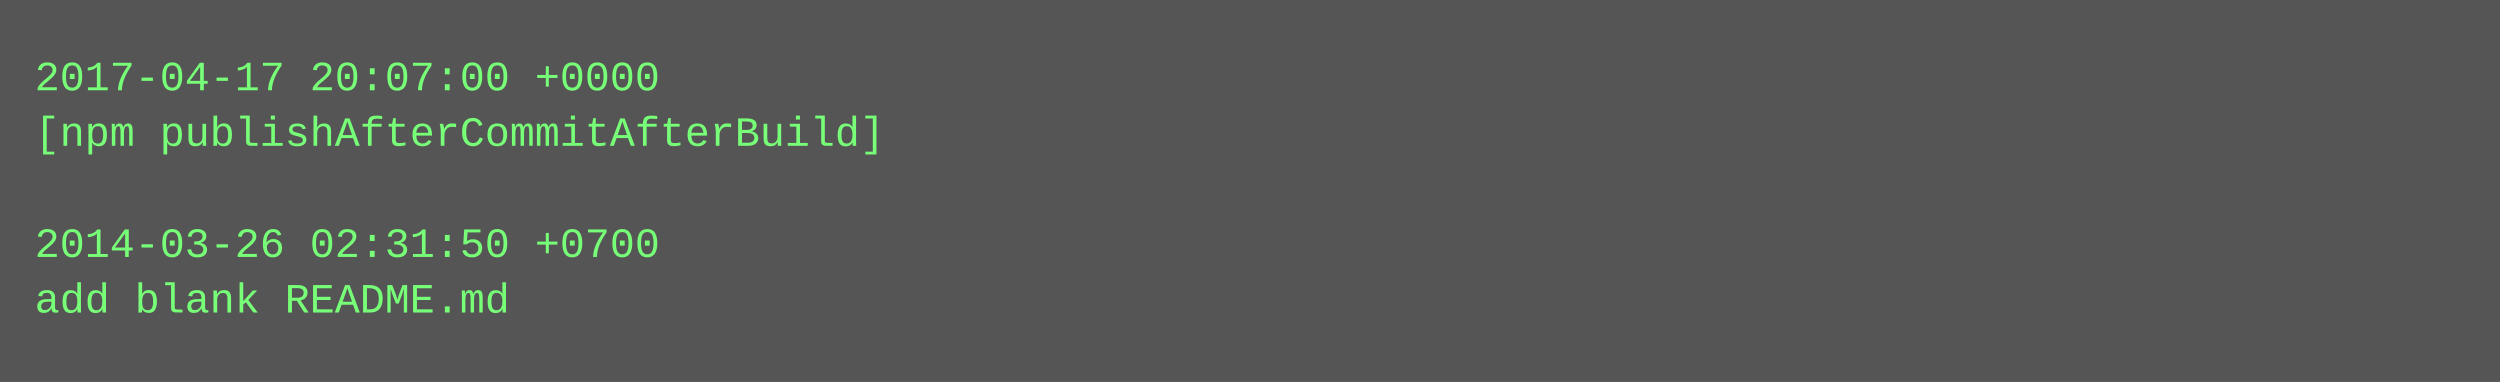
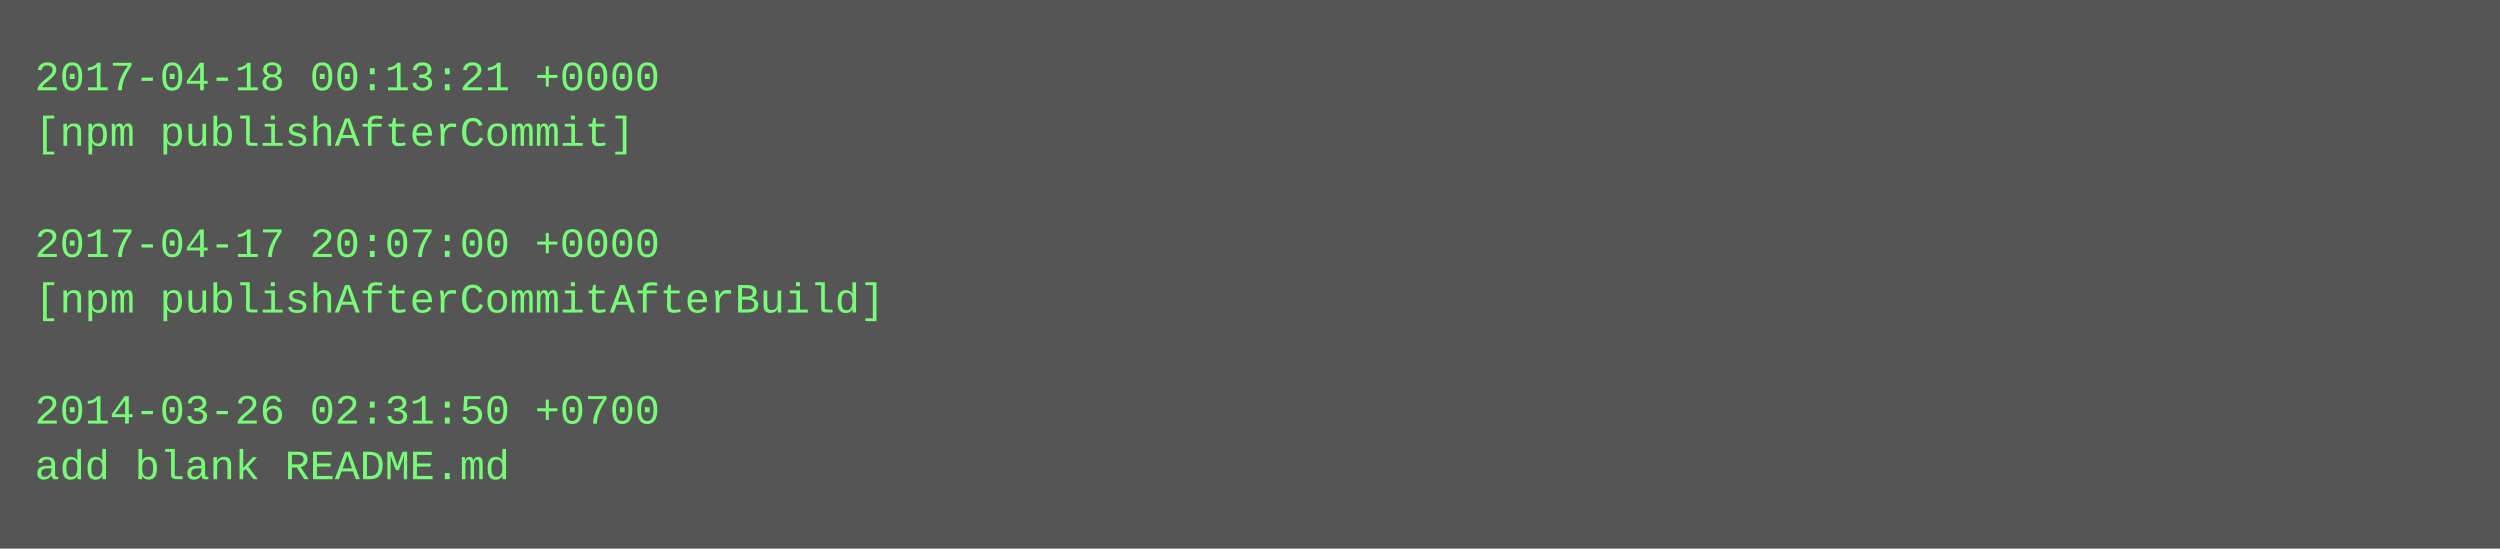
- <svg xmlns="http://www.w3.org/2000/svg" height="110" width="720">
-   <rect height="110" fill="#555" width="720" />
+ <svg xmlns="http://www.w3.org/2000/svg" height="158" width="720">
+   <rect height="158" fill="#555" width="720" />
  <text fill="#7f7" font-family="Courier New" font-size="12" xml:space="preserve">
-     <tspan x="10" y="26">2017-04-17 20:07:00 +0000</tspan>
-     <tspan x="10" y="42">[npm publishAfterCommitAfterBuild]</tspan>
+     <tspan x="10" y="26">2017-04-18 00:13:21 +0000</tspan>
+     <tspan x="10" y="42">[npm publishAfterCommit]</tspan>
    <tspan x="10" y="58" />
-     <tspan x="10" y="74">2014-03-26 02:31:50 +0700</tspan>
-     <tspan x="10" y="90">add blank README.md</tspan>
+     <tspan x="10" y="74">2017-04-17 20:07:00 +0000</tspan>
+     <tspan x="10" y="90">[npm publishAfterCommitAfterBuild]</tspan>
+     <tspan x="10" y="106" />
+     <tspan x="10" y="122">2014-03-26 02:31:50 +0700</tspan>
+     <tspan x="10" y="138">add blank README.md</tspan>
  </text>
</svg>
